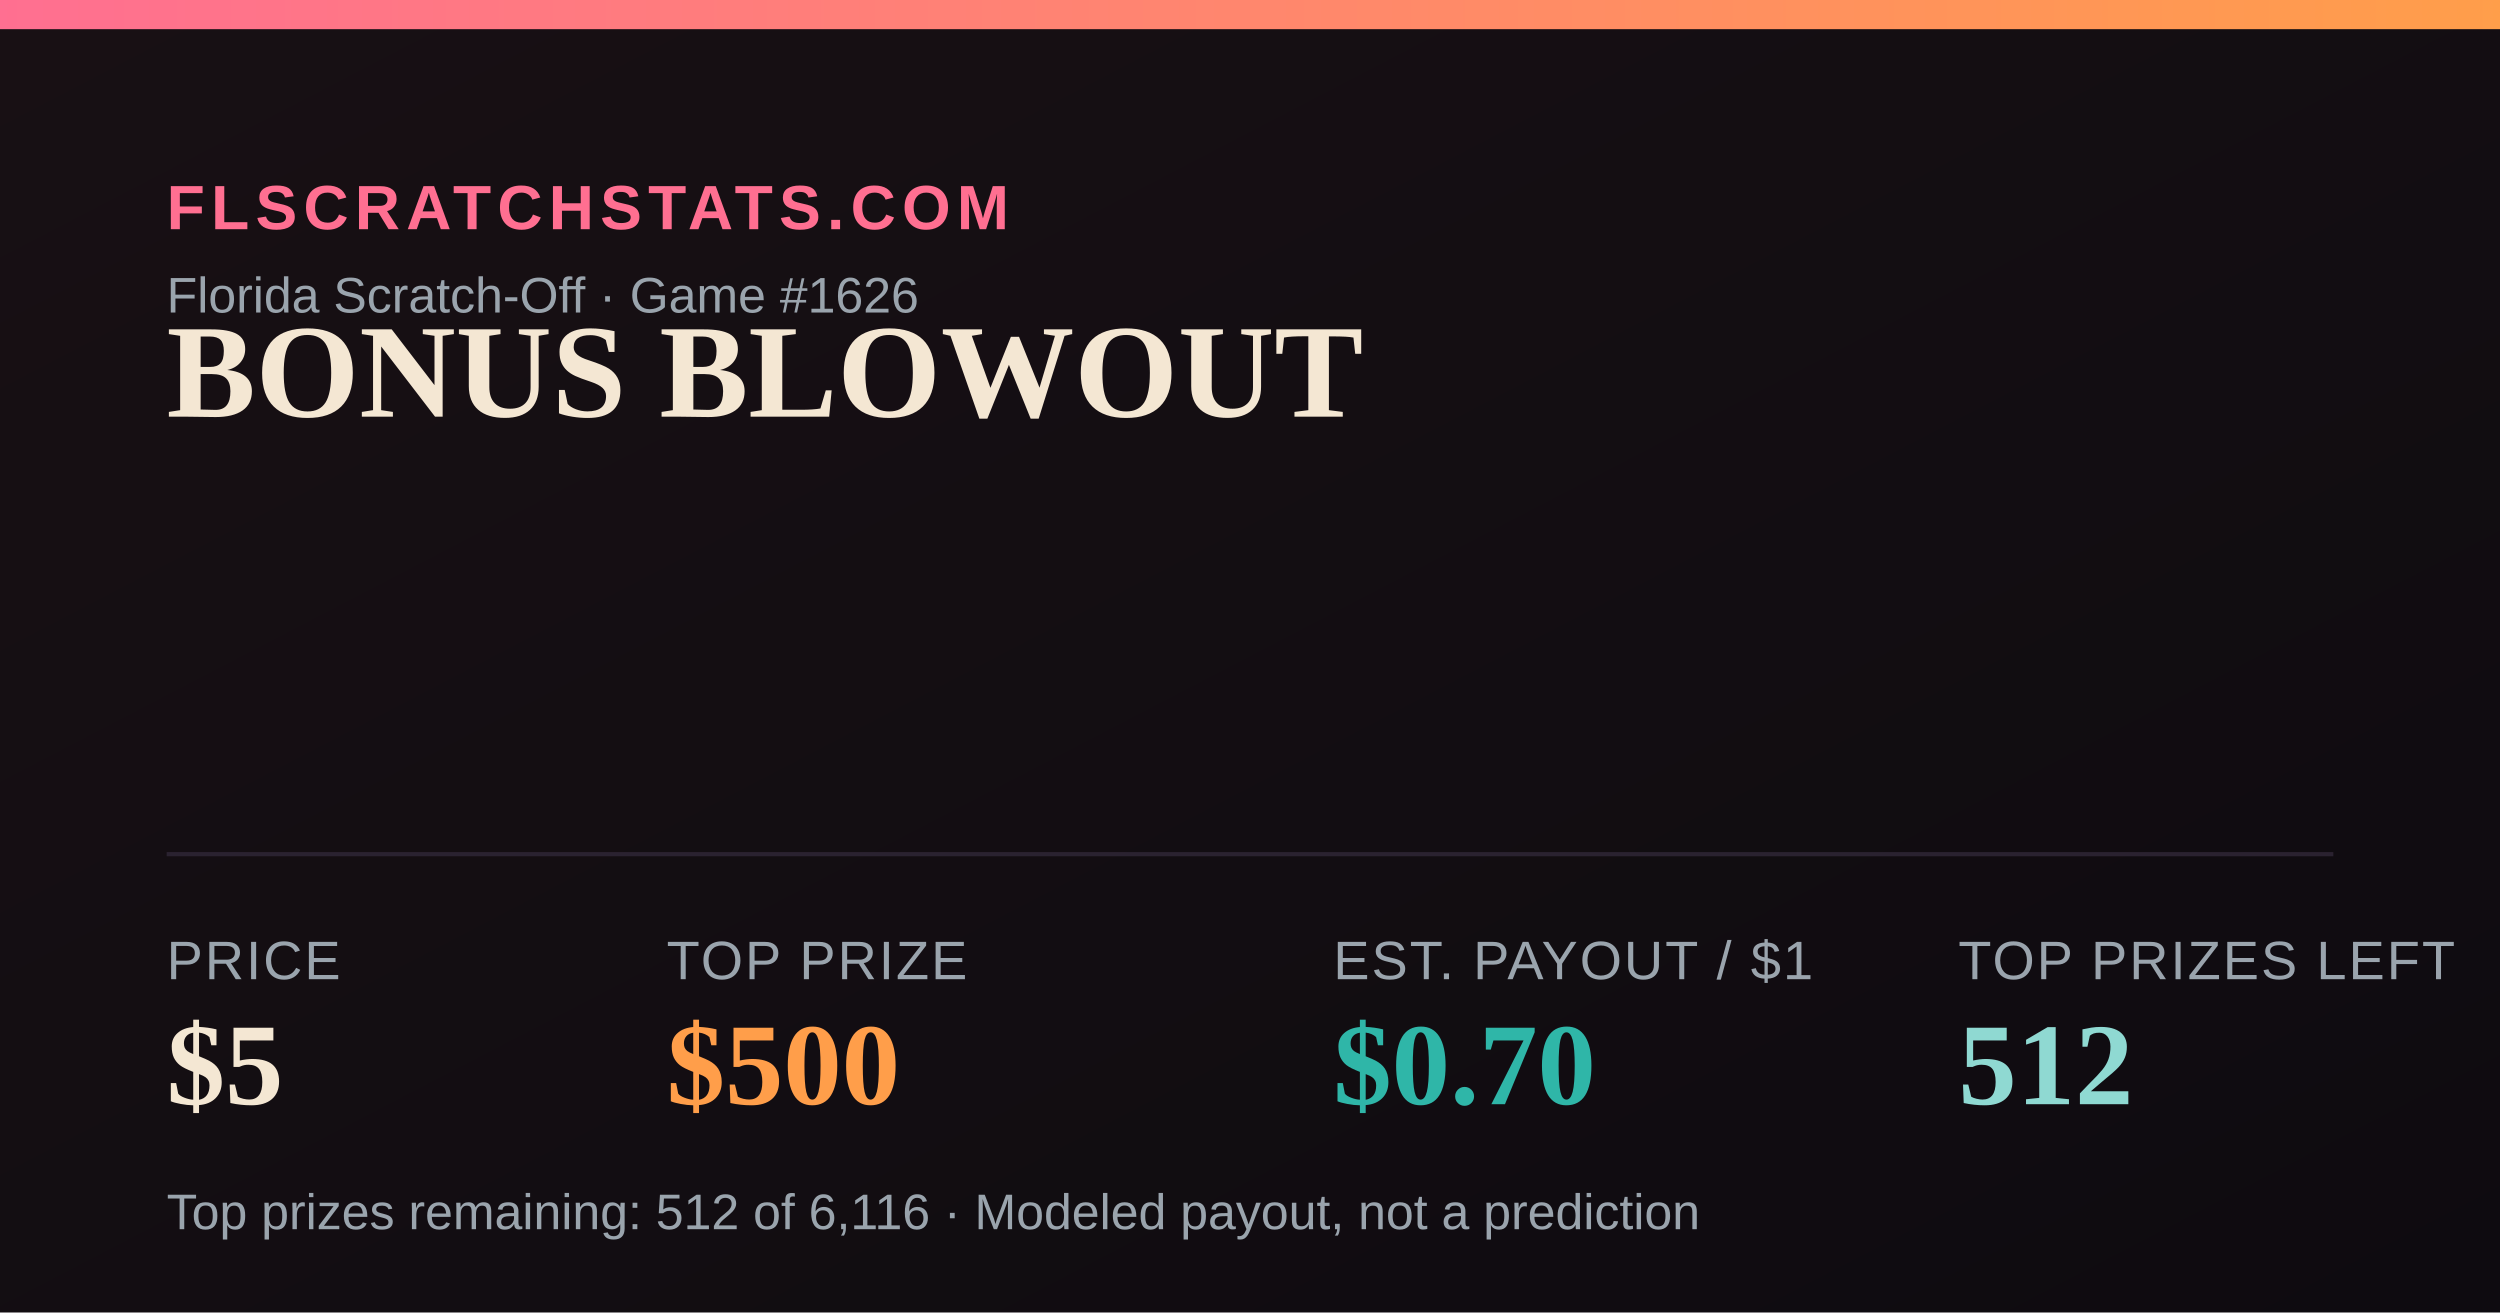
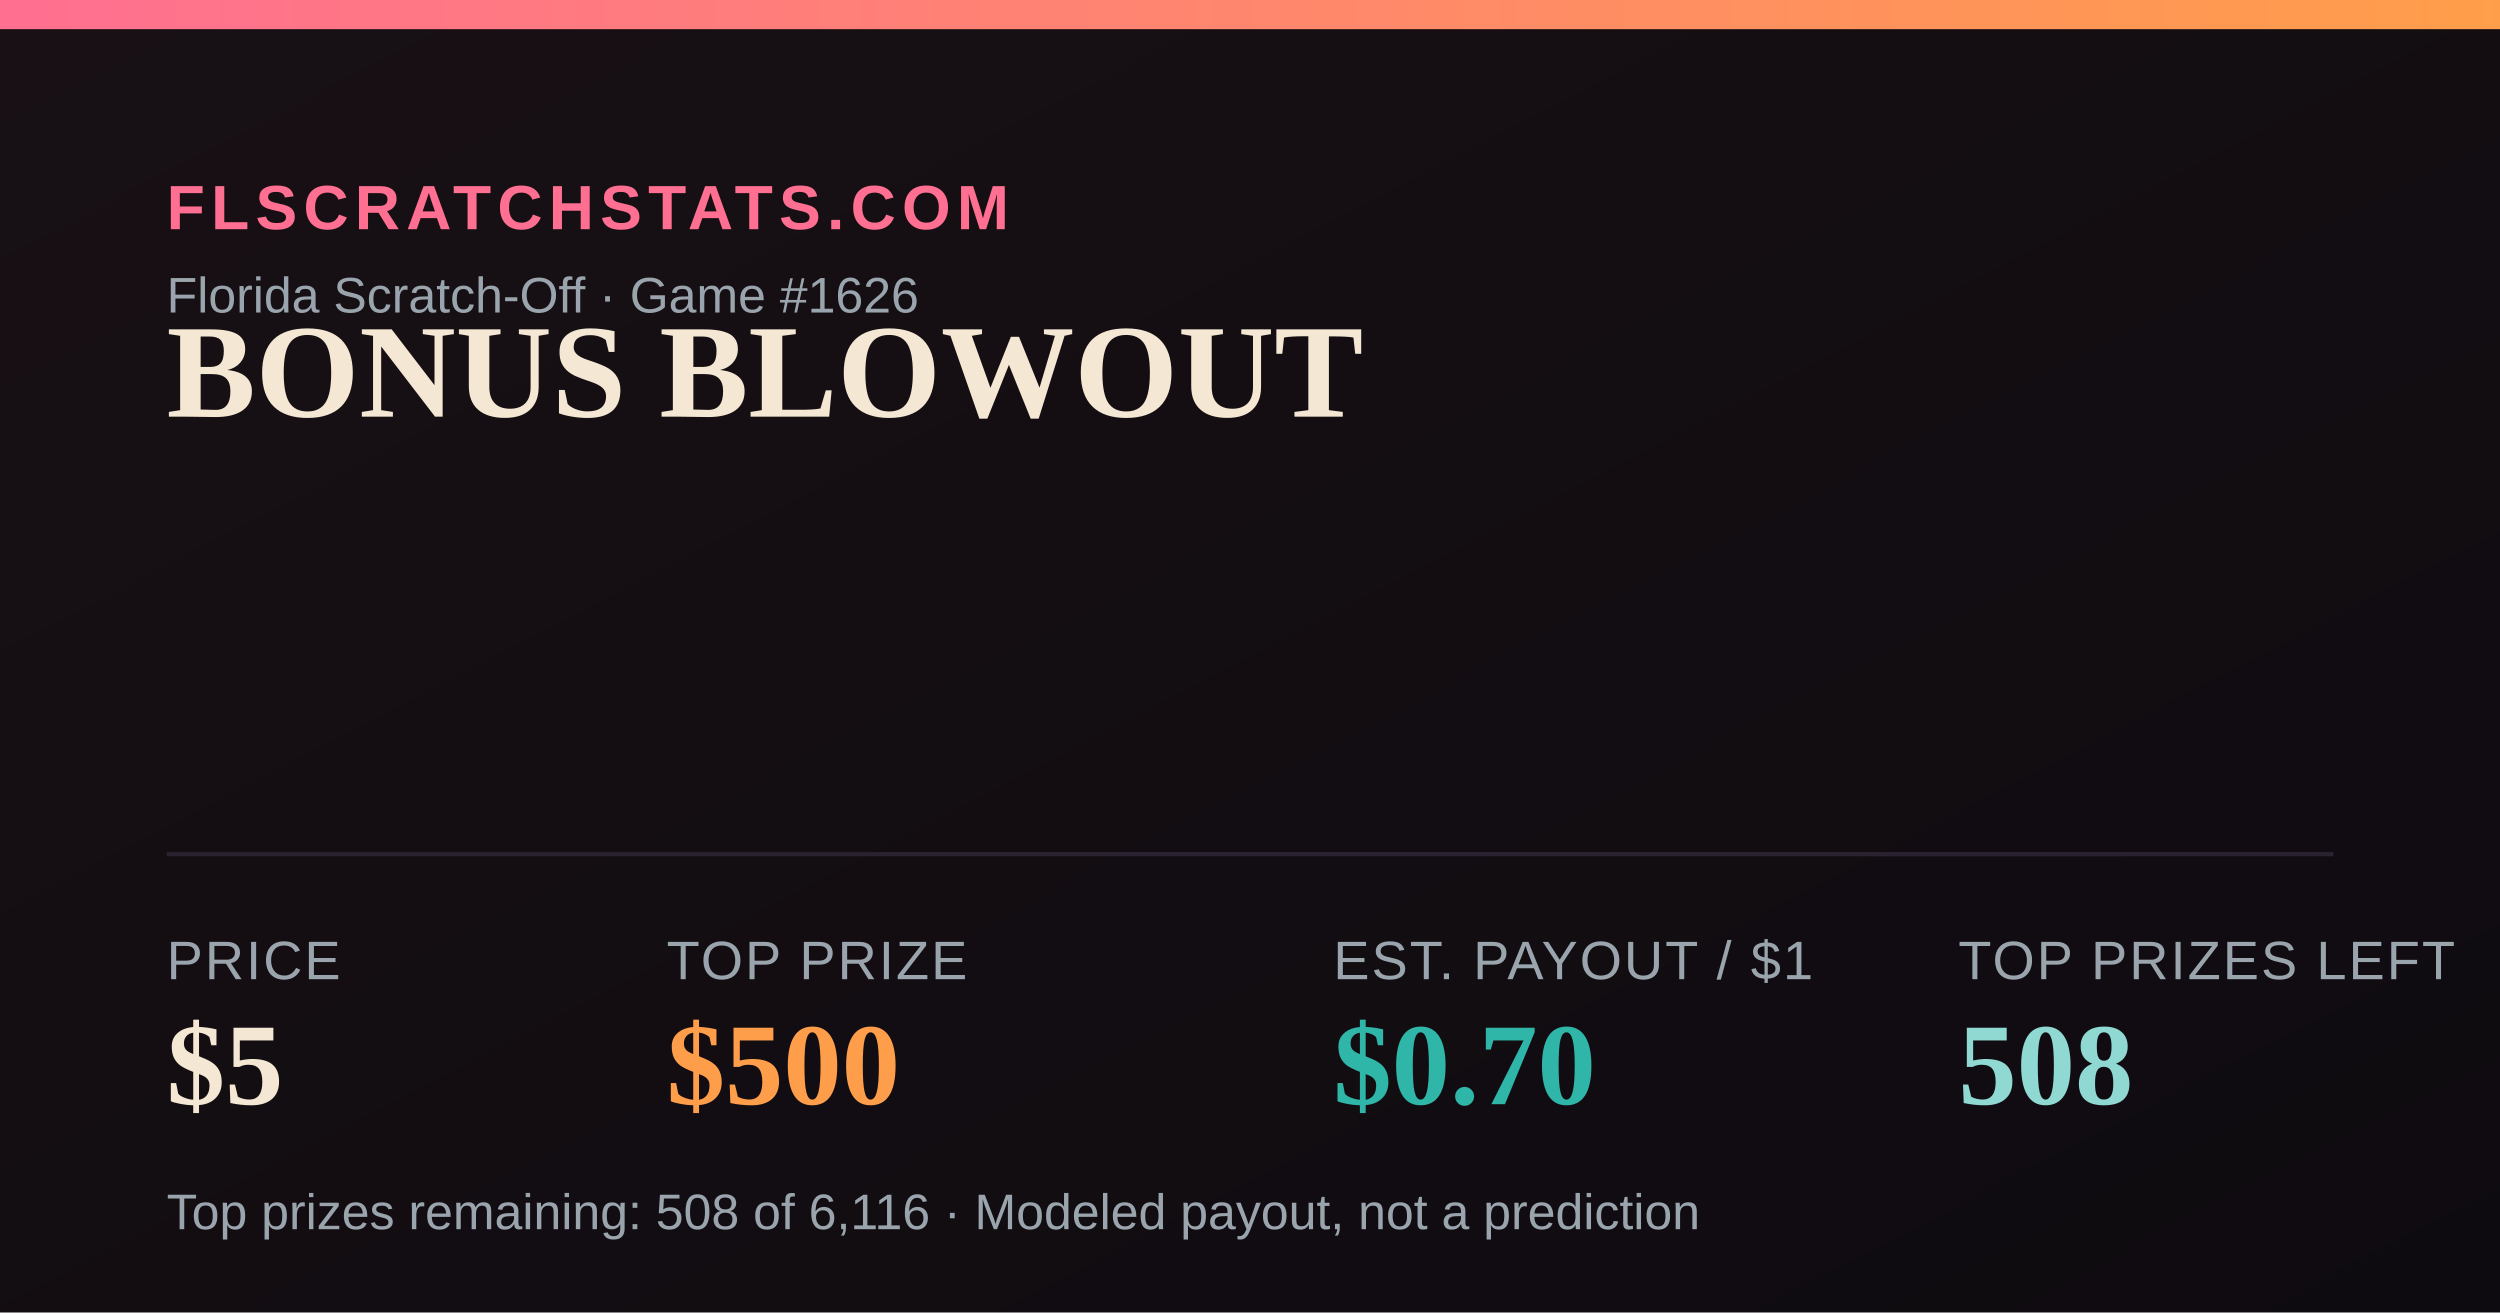
<svg xmlns="http://www.w3.org/2000/svg" width="1200" height="630" viewBox="0 0 1200 630">
  <defs>
    <linearGradient id="bg" x1="0" y1="0" x2="1" y2="1">
      <stop offset="0" stop-color="#181014" />
      <stop offset="1" stop-color="#0e0b10" />
    </linearGradient>
    <linearGradient id="accent" x1="0" y1="0" x2="1" y2="0">
      <stop offset="0" stop-color="#FF6F91" />
      <stop offset="1" stop-color="#FF9E4A" />
    </linearGradient>
  </defs>
  <rect width="1200" height="630" fill="url(#bg)" />
  <rect x="0" y="0" width="1200" height="14" fill="url(#accent)" />
  <text x="80" y="110" font-family="Arial,Helvetica,sans-serif" font-size="30" fill="#FF6F91" letter-spacing="3" font-weight="700">FLSCRATCHSTATS.COM</text>
  <text x="80" y="150" font-family="Arial,Helvetica,sans-serif" font-size="24" fill="#9aa4ad">Florida Scratch-Off · Game #1626</text>
  <text x="80" y="200" font-family="Georgia,'Times New Roman',serif" font-size="64" font-weight="700" fill="#F4E7D3">BONUS BLOWOUT</text>
  <line x1="80" y1="410" x2="1120" y2="410" stroke="#2a2230" stroke-width="2" />
  <text x="80" y="470" font-family="Arial,Helvetica,sans-serif" font-size="26" fill="#9aa4ad" letter-spacing="1">PRICE</text>
  <text x="80" y="530" font-family="Georgia,'Times New Roman',serif" font-size="56" font-weight="700" fill="#F4E7D3">$5</text>
  <text x="320" y="470" font-family="Arial,Helvetica,sans-serif" font-size="26" fill="#9aa4ad" letter-spacing="1">TOP PRIZE</text>
  <text x="320" y="530" font-family="Georgia,'Times New Roman',serif" font-size="56" font-weight="700" fill="#FF9E4A">$500</text>
  <text x="640" y="470" font-family="Arial,Helvetica,sans-serif" font-size="26" fill="#9aa4ad" letter-spacing="1">EST. PAYOUT / $1</text>
  <text x="640" y="530" font-family="Georgia,'Times New Roman',serif" font-size="56" font-weight="700" fill="#2FB6A8">$0.70</text>
  <text x="940" y="470" font-family="Arial,Helvetica,sans-serif" font-size="26" fill="#9aa4ad" letter-spacing="1">TOP PRIZES LEFT</text>
-   <text x="940" y="530" font-family="Georgia,'Times New Roman',serif" font-size="56" font-weight="700" fill="#8FD9D2">512</text>
-   <text x="80" y="590" font-family="Arial,Helvetica,sans-serif" font-size="24" fill="#9aa4ad">Top prizes remaining: 512 of 6,116 · Modeled payout, not a prediction</text>
+   <text x="940" y="530" font-family="Georgia,'Times New Roman',serif" font-size="56" font-weight="700" fill="#8FD9D2">508</text>
+   <text x="80" y="590" font-family="Arial,Helvetica,sans-serif" font-size="24" fill="#9aa4ad">Top prizes remaining: 508 of 6,116 · Modeled payout, not a prediction</text>
</svg>
